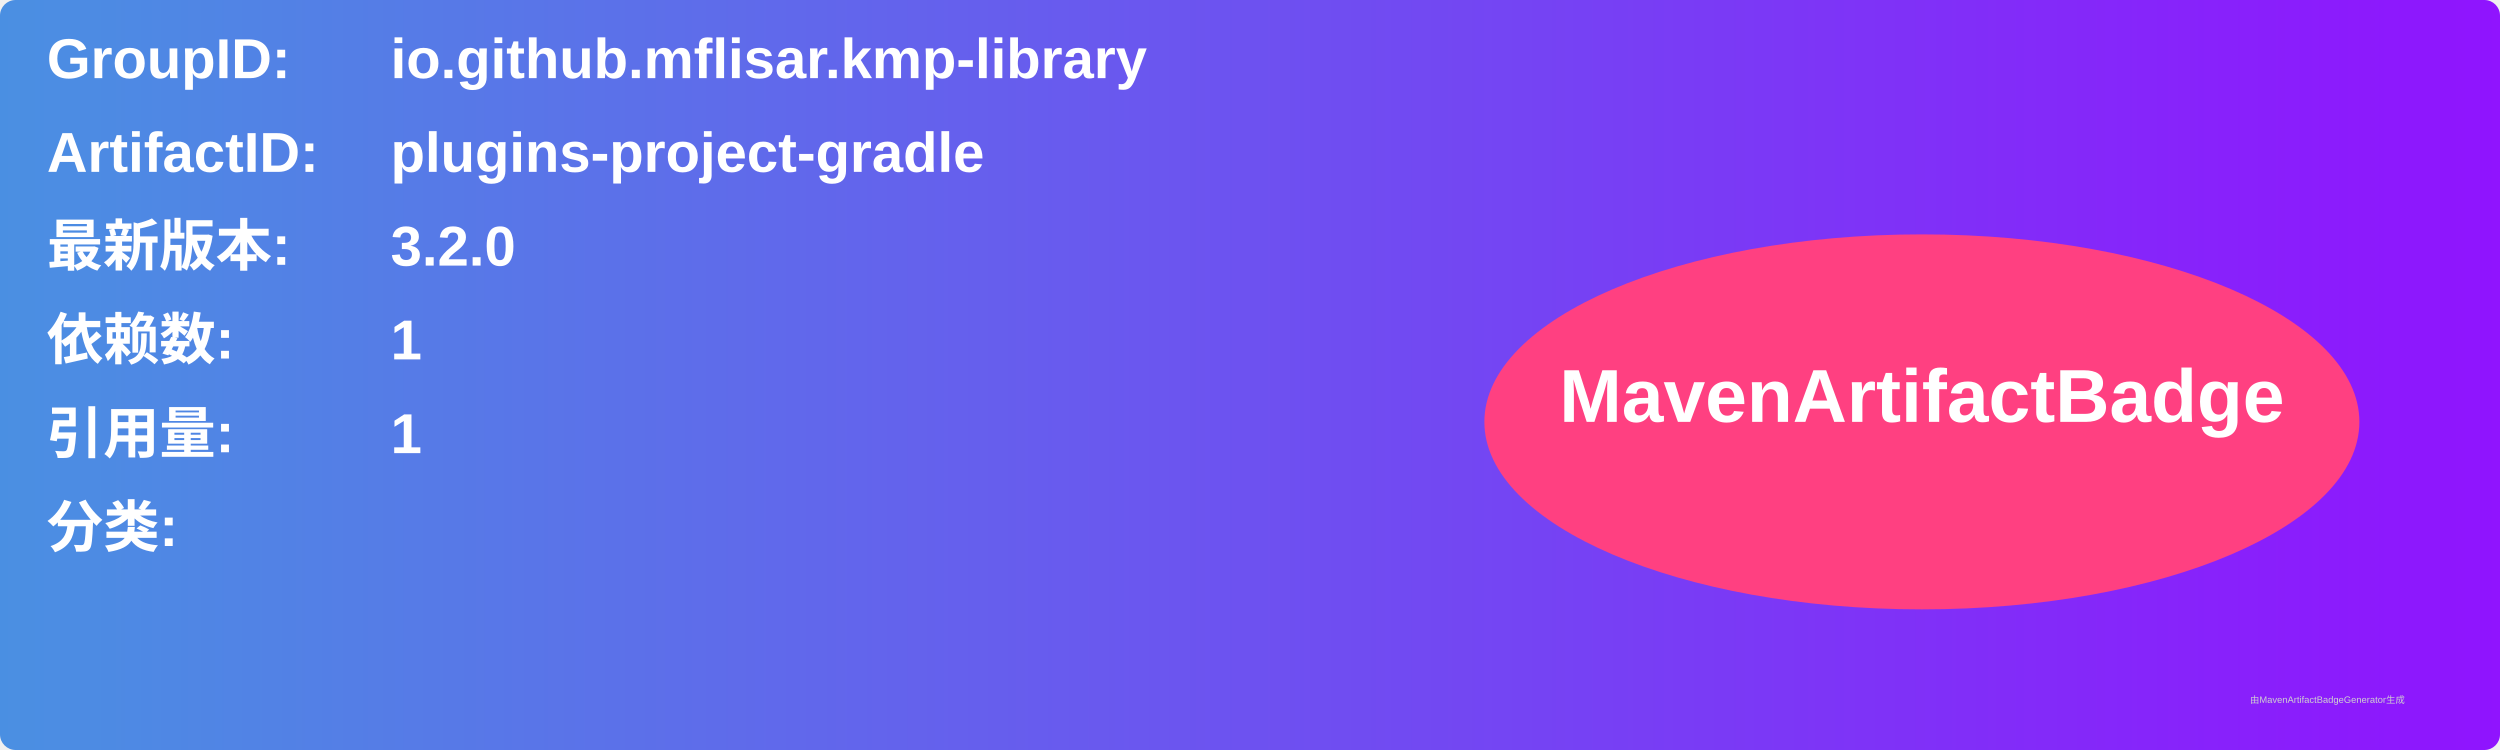
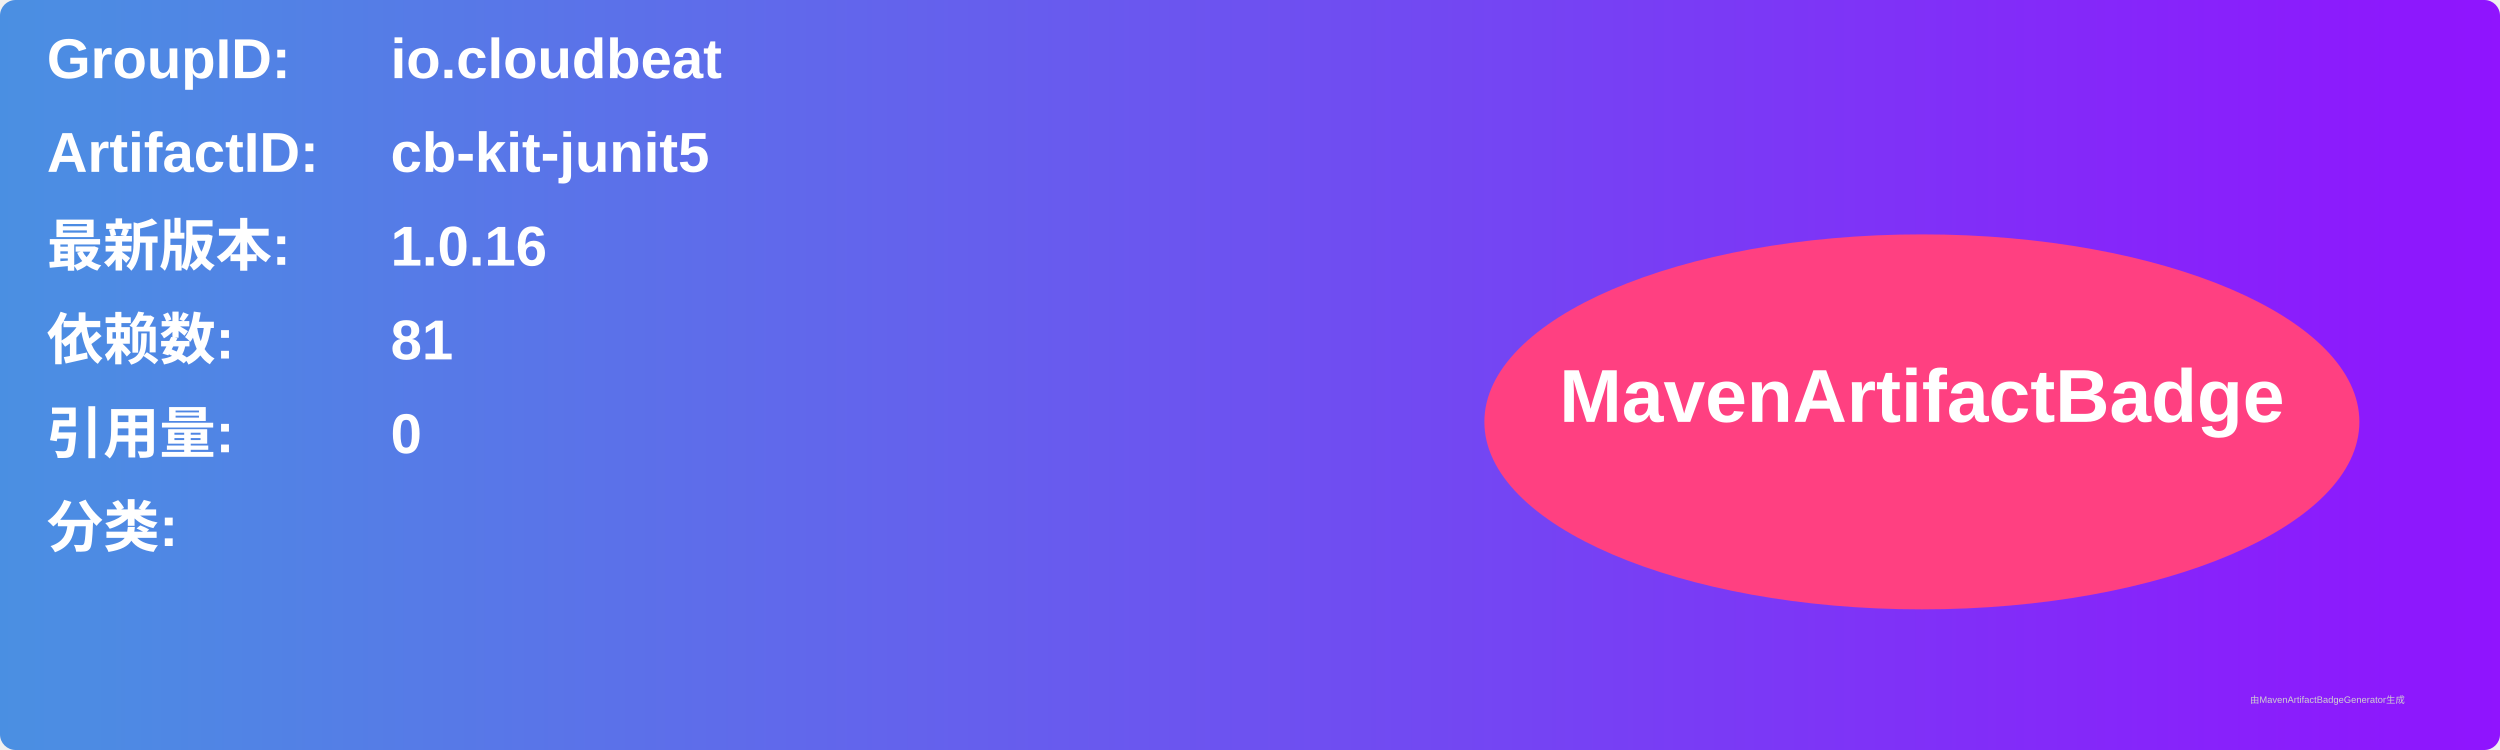
<svg xmlns="http://www.w3.org/2000/svg" width="800" height="240" viewBox="0 0 800 240">
  <linearGradient id="grad" x1="0%" y1="0%" x2="100%" y2="0%">
    <stop offset="0%" stop-color="#4a90e2" />
    <stop offset="100%" stop-color="#9013fe" />
  </linearGradient>
  <rect width="100%" height="100%" rx="5" ry="5" fill="url(#grad)" />
  <g transform="translate(15, 15)">
    <text x="0" y="10" font-family="Arial" font-size="18" fill="white" font-weight="bold" width="260">GroupID:</text>
-     <text x="110" y="10" font-family="Arial" font-size="18" fill="white" font-weight="bold" width="460">io.github.mflisar.kmp-library</text>
+     <text x="110" y="10" font-family="Arial" font-size="18" fill="white" font-weight="bold" width="460">io.cloudbeat</text>
    <text x="0" y="40" font-family="Arial" font-size="18" fill="white" font-weight="bold" width="260">ArtifactID:</text>
-     <text x="110" y="40" font-family="Arial" font-size="18" fill="white" font-weight="bold" width="460">plugins-project-gradle</text>
+     <text x="110" y="40" font-family="Arial" font-size="18" fill="white" font-weight="bold" width="460">cb-kit-junit5</text>
    <text x="0" y="70" font-family="Arial" font-size="18" fill="white" font-weight="bold">最新版本:</text>
    <text x="110" y="70" font-family="Arial" font-size="18" fill="white" font-weight="bold">
-       <tspan font-weight="bold">3.2.0</tspan>
+       <tspan font-weight="bold">1.0.16</tspan>
    </text>
    <text x="0" y="100" font-family="Arial" font-size="18" fill="white" font-weight="bold">依赖数: </text>
    <text x="110" y="100" font-family="Arial" font-size="18" fill="white">
-       <tspan font-weight="bold">1</tspan>
+       <tspan font-weight="bold">81</tspan>
    </text>
    <text x="0" y="130" font-family="Arial" font-size="18" fill="white" font-weight="bold">引用量: </text>
    <text x="110" y="130" font-family="Arial" font-size="18" fill="white">
-       <tspan font-weight="bold">1</tspan>
+       <tspan font-weight="bold">0</tspan>
    </text>
    <text x="0" y="160" font-family="Arial" font-size="18" fill="white" font-weight="bold">分类:</text>
    <text x="10" y="190" font-family="Arial" font-size="10" fill="white">
      <tspan font-weight="bold" />
    </text>
    <ellipse cx="600" cy="120" rx="140" ry="60" fill="#ff4081" />
    <text x="600" y="120" text-anchor="middle" font-family="Arial" font-size="24" fill="white" font-weight="bold">MavenArtifactBadge</text>
  </g>
  <text x="720" y="225" font-family="Arial" font-size="3" fill="#d0d0d0">由MavenArtifactBadgeGenerator生成</text>
</svg>
